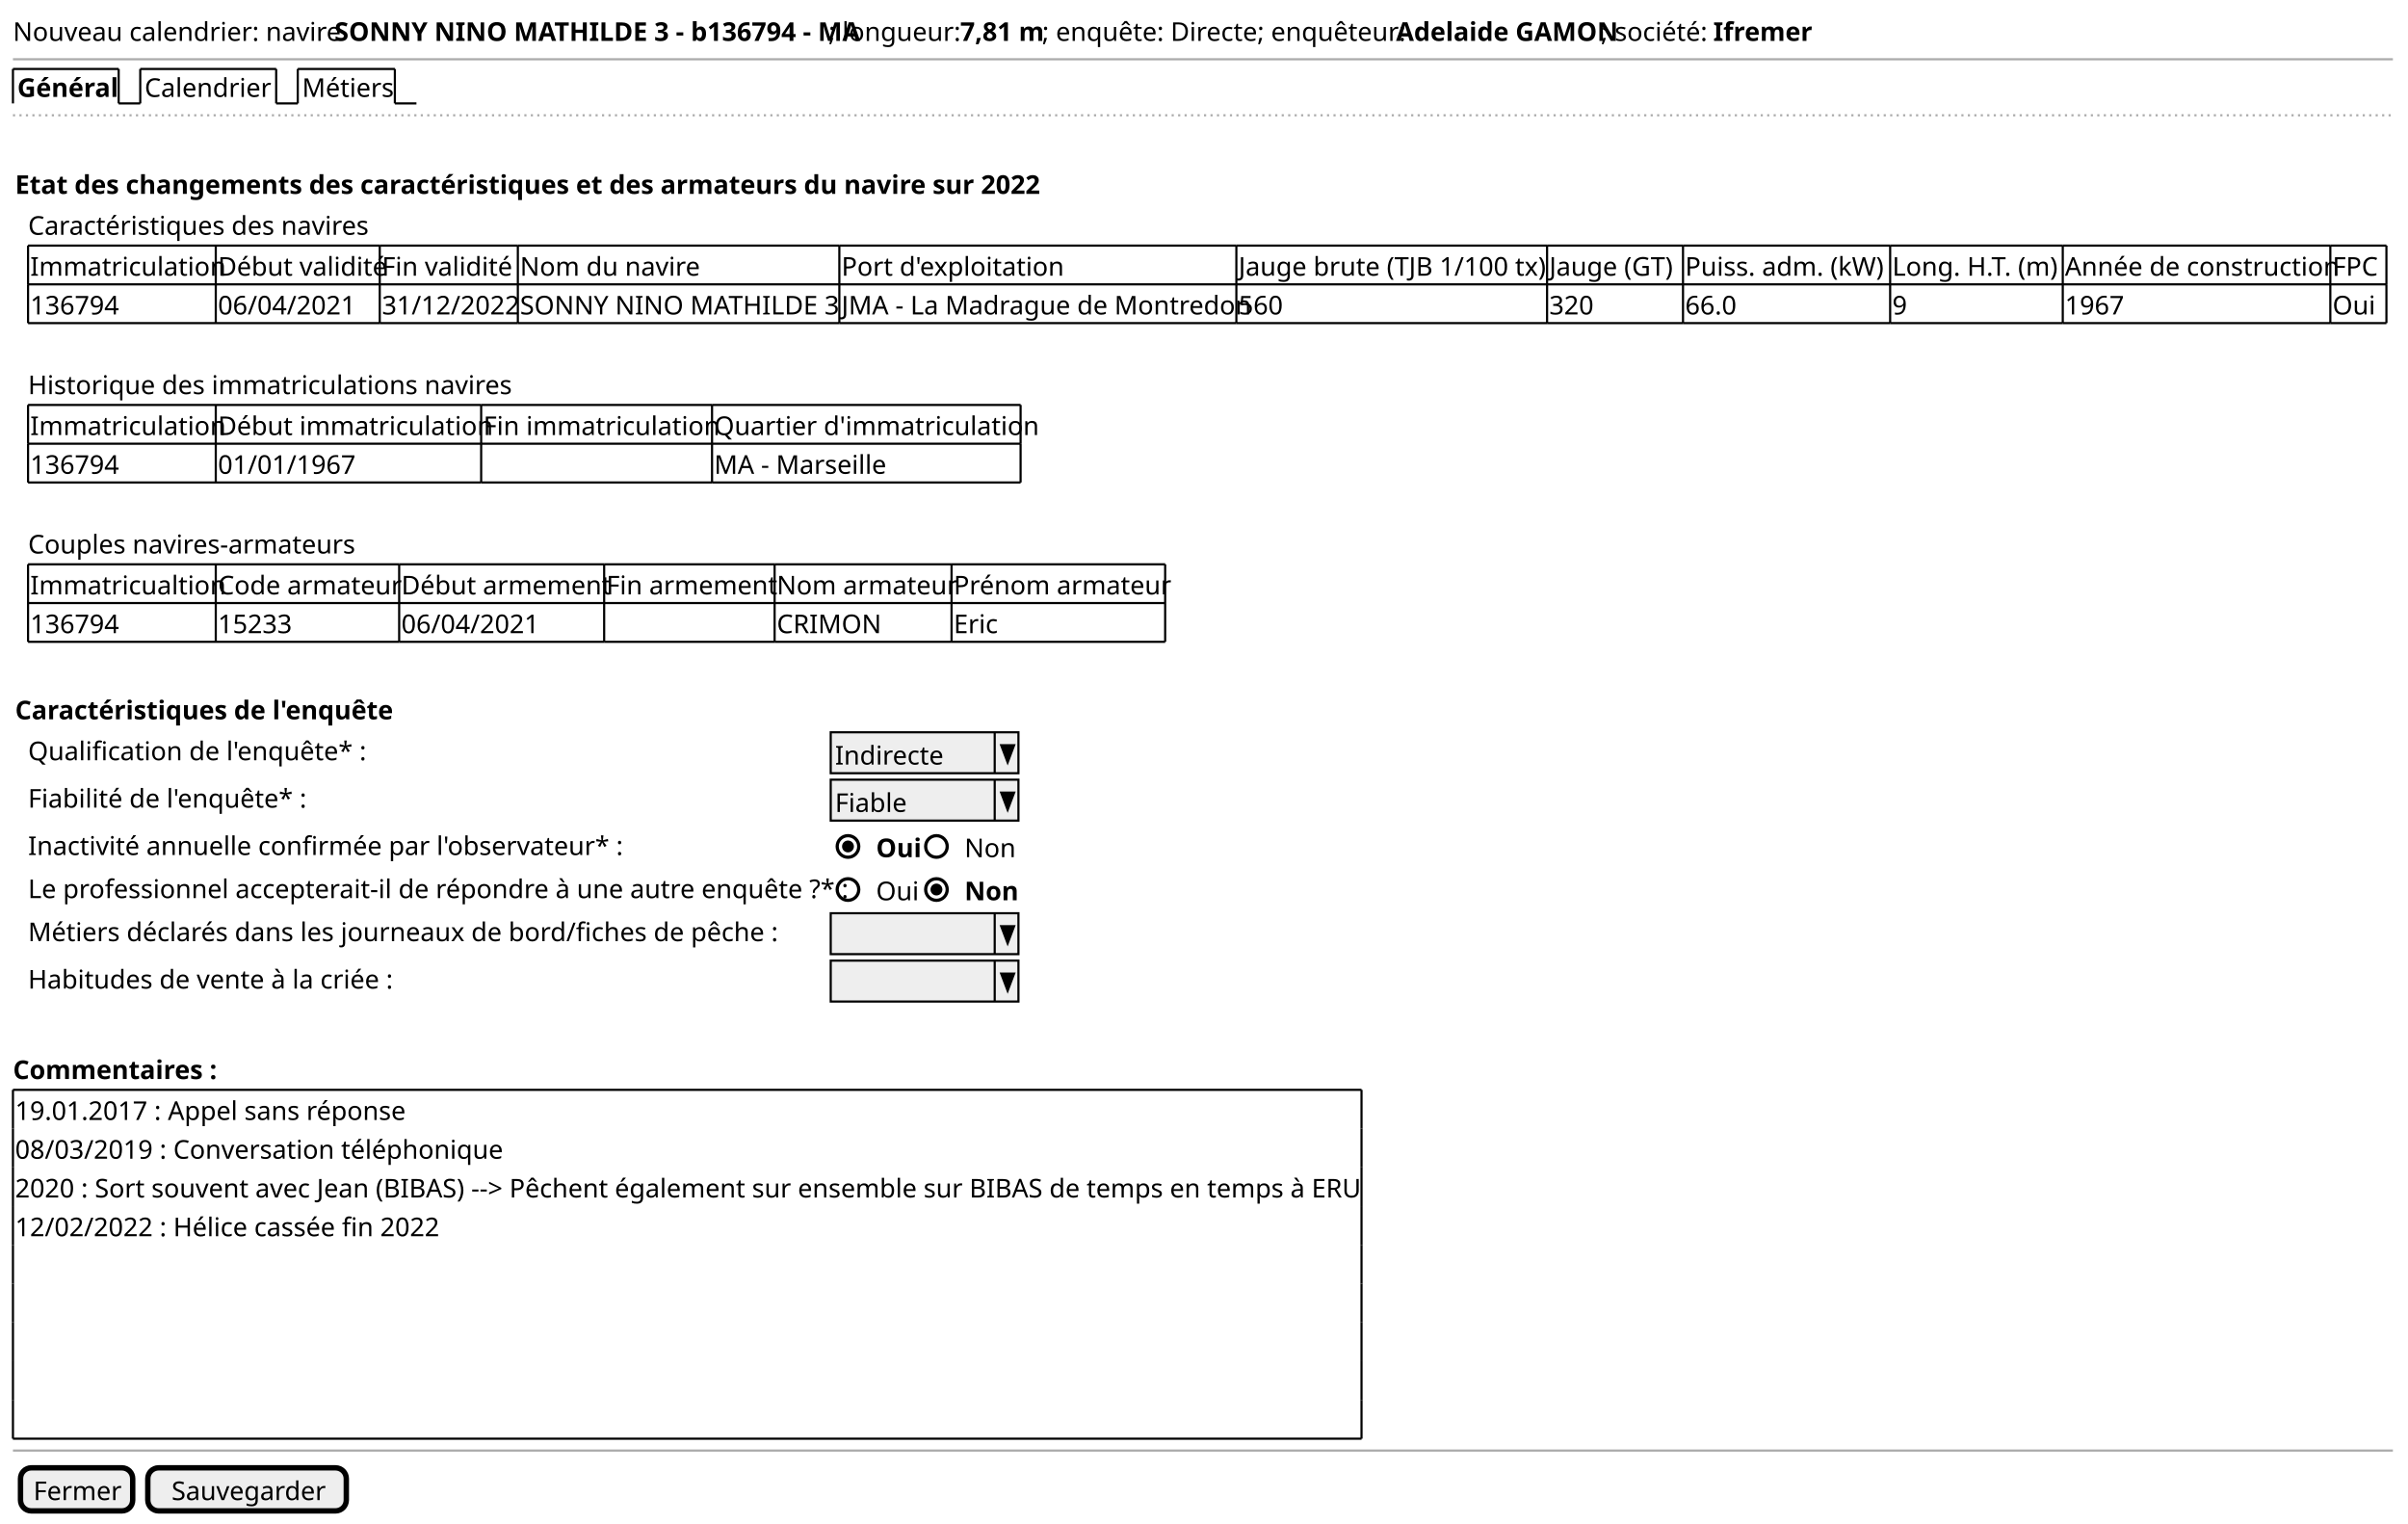
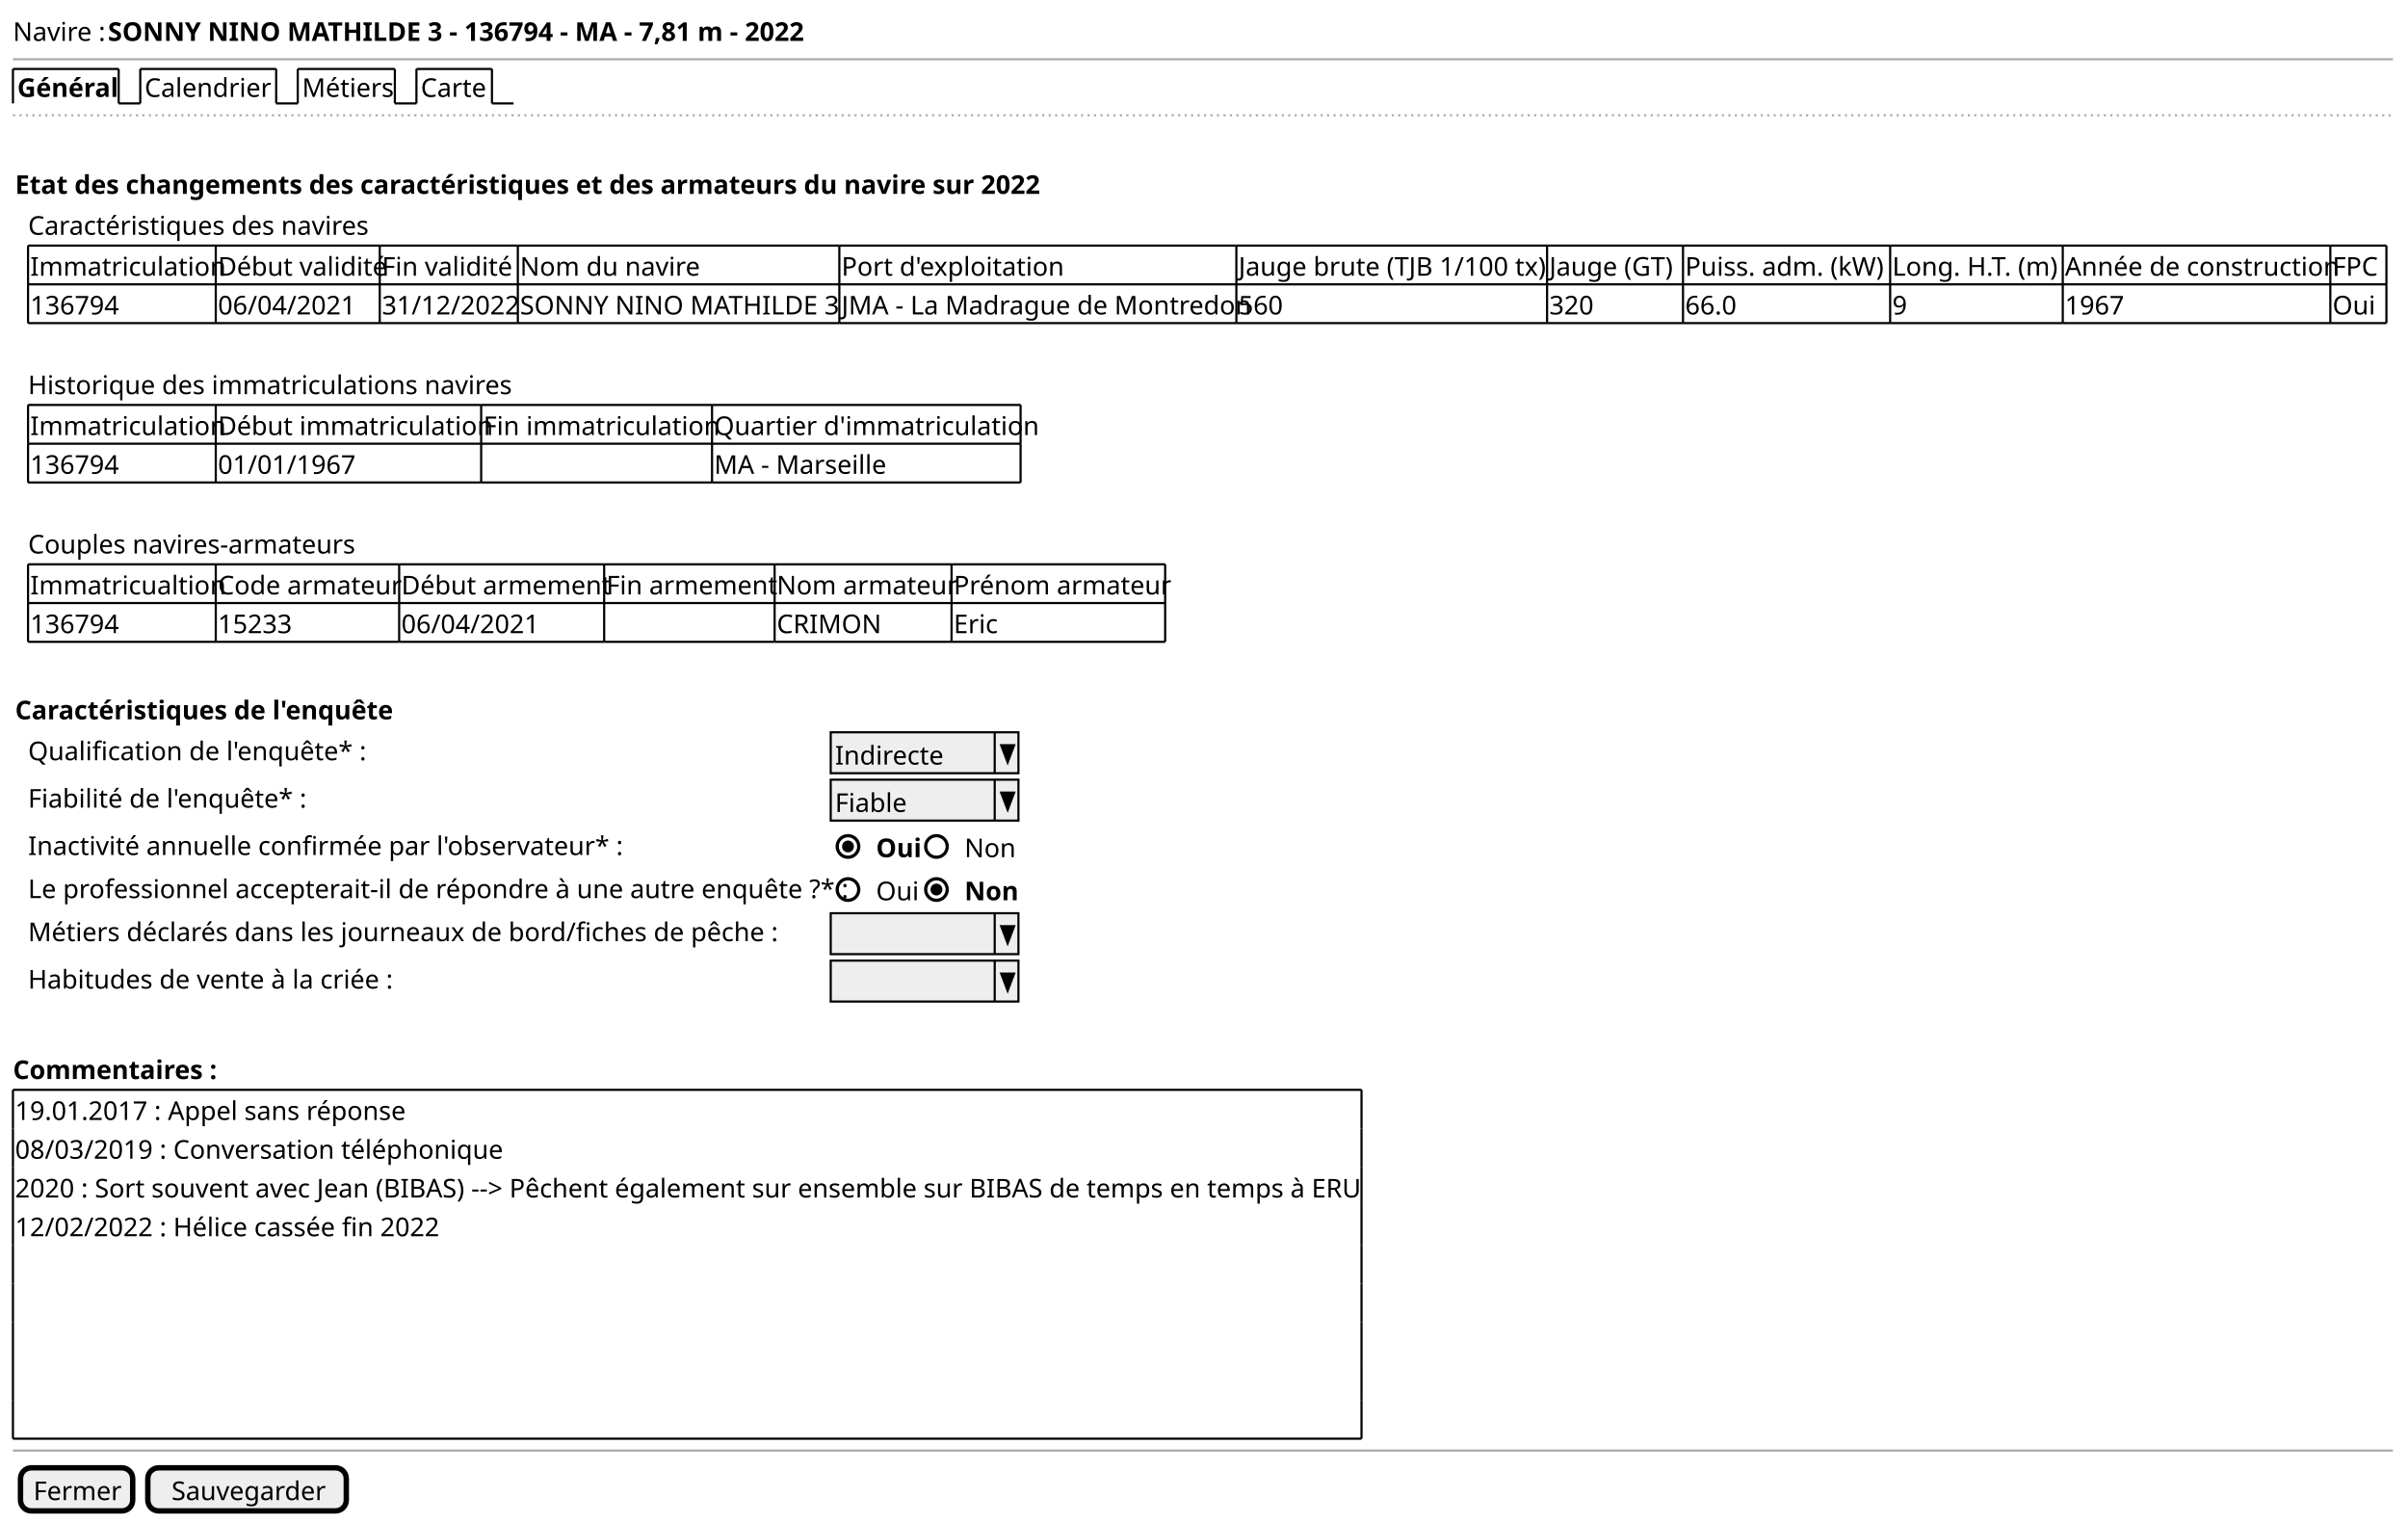
<svg xmlns="http://www.w3.org/2000/svg" contentStyleType="text/css" height="706px" preserveAspectRatio="none" style="width:1116px;height:706px;background:#FFFFFF;" version="1.1" viewBox="0 0 1116 706" width="1116px" zoomAndPan="magnify">
  <defs />
  <g>
-     <text fill="#000000" font-family="sans-serif" font-size="12" lengthAdjust="spacing" textLength="146" x="6" y="18.949">Nouveau calendrier: navire</text>
-     <text fill="#000000" font-family="sans-serif" font-size="12" font-weight="bold" lengthAdjust="spacing" textLength="229" x="155" y="18.949">SONNY NINO MATHILDE 3 - b136794 - MA</text>
-     <text fill="#000000" font-family="sans-serif" font-size="12" lengthAdjust="spacing" textLength="58" x="384" y="18.949">; longueur:</text>
-     <text fill="#000000" font-family="sans-serif" font-size="12" font-weight="bold" lengthAdjust="spacing" textLength="38" x="445" y="18.949">7,81 m</text>
-     <text fill="#000000" font-family="sans-serif" font-size="12" lengthAdjust="spacing" textLength="161" x="483" y="18.949">; enquête: Directe; enquêteur:</text>
-     <text fill="#000000" font-family="sans-serif" font-size="12" font-weight="bold" lengthAdjust="spacing" textLength="95" x="647" y="18.949">Adelaide GAMON</text>
-     <text fill="#000000" font-family="sans-serif" font-size="12" lengthAdjust="spacing" textLength="49" x="742" y="18.949">; société:</text>
-     <text fill="#000000" font-family="sans-serif" font-size="12" font-weight="bold" lengthAdjust="spacing" textLength="42" x="794" y="18.949">Ifremer</text>
+     <text fill="#000000" font-family="sans-serif" font-size="12" lengthAdjust="spacing" textLength="41" x="6" y="18.949">Navire :</text>
+     <text fill="#000000" font-family="sans-serif" font-size="12" font-weight="bold" lengthAdjust="spacing" textLength="308" x="50" y="18.949">SONNY NINO MATHILDE 3 - 136794 - MA - 7,81 m - 2022</text>
    <line style="stroke:#AAAAAA;stroke-width:1.0;" x1="6" x2="1109" y1="27.461" y2="27.461" />
    <text fill="#000000" font-family="sans-serif" font-size="12" font-weight="bold" lengthAdjust="spacing" textLength="44" x="8" y="44.91">Général</text>
    <line style="stroke:#000000;stroke-width:1.0;" x1="6" x2="6" y1="31.961" y2="47.922" />
    <line style="stroke:#000000;stroke-width:1.0;" x1="6" x2="55" y1="31.961" y2="31.961" />
    <line style="stroke:#000000;stroke-width:1.0;" x1="55" x2="55" y1="31.961" y2="47.922" />
    <line style="stroke:#000000;stroke-width:1.0;" x1="55" x2="65" y1="47.922" y2="47.922" />
    <text fill="#000000" font-family="sans-serif" font-size="12" lengthAdjust="spacing" textLength="58" x="67" y="44.91">Calendrier</text>
    <line style="stroke:#000000;stroke-width:1.0;" x1="65" x2="65" y1="31.961" y2="47.922" />
    <line style="stroke:#000000;stroke-width:1.0;" x1="65" x2="128" y1="31.961" y2="31.961" />
    <line style="stroke:#000000;stroke-width:1.0;" x1="128" x2="128" y1="31.961" y2="47.922" />
    <line style="stroke:#000000;stroke-width:1.0;" x1="128" x2="138" y1="47.922" y2="47.922" />
    <text fill="#000000" font-family="sans-serif" font-size="12" lengthAdjust="spacing" textLength="40" x="140" y="44.91">Métiers</text>
    <line style="stroke:#000000;stroke-width:1.0;" x1="138" x2="138" y1="31.961" y2="47.922" />
    <line style="stroke:#000000;stroke-width:1.0;" x1="138" x2="183" y1="31.961" y2="31.961" />
    <line style="stroke:#000000;stroke-width:1.0;" x1="183" x2="183" y1="31.961" y2="47.922" />
    <line style="stroke:#000000;stroke-width:1.0;" x1="183" x2="193" y1="47.922" y2="47.922" />
+     <text fill="#000000" font-family="sans-serif" font-size="12" lengthAdjust="spacing" textLength="30" x="195" y="44.91">Carte</text>
+     <line style="stroke:#000000;stroke-width:1.0;" x1="193" x2="193" y1="31.961" y2="47.922" />
+     <line style="stroke:#000000;stroke-width:1.0;" x1="193" x2="228" y1="31.961" y2="31.961" />
+     <line style="stroke:#000000;stroke-width:1.0;" x1="228" x2="228" y1="31.961" y2="47.922" />
+     <line style="stroke:#000000;stroke-width:1.0;" x1="228" x2="238" y1="47.922" y2="47.922" />
    <line style="stroke:#AAAAAA;stroke-width:1.0;stroke-dasharray:1.0,2.0;" x1="6" x2="1109" y1="53.422" y2="53.422" />
    <text fill="#000000" font-family="sans-serif" font-size="12" font-weight="bold" lengthAdjust="spacing" textLength="457" x="7" y="89.832">Etat des changements des caractéristiques et des armateurs du navire sur 2022</text>
    <text fill="#000000" font-family="sans-serif" font-size="12" lengthAdjust="spacing" textLength="158" x="13" y="108.793">Caractéristiques des navires</text>
    <text fill="#000000" font-family="sans-serif" font-size="12" lengthAdjust="spacing" textLength="85" x="14" y="127.754">Immatriculation</text>
    <text fill="#000000" font-family="sans-serif" font-size="12" lengthAdjust="spacing" textLength="74" x="101" y="127.754">Début validité</text>
    <text fill="#000000" font-family="sans-serif" font-size="12" lengthAdjust="spacing" textLength="58" x="177" y="127.754">Fin validité</text>
    <text fill="#000000" font-family="sans-serif" font-size="12" lengthAdjust="spacing" textLength="80" x="241" y="127.754">Nom du navire</text>
    <text fill="#000000" font-family="sans-serif" font-size="12" lengthAdjust="spacing" textLength="96" x="390" y="127.754">Port d'exploitation</text>
    <text fill="#000000" font-family="sans-serif" font-size="12" lengthAdjust="spacing" textLength="142" x="574" y="127.754">Jauge brute (TJB 1/100 tx)</text>
    <text fill="#000000" font-family="sans-serif" font-size="12" lengthAdjust="spacing" textLength="61" x="718" y="127.754">Jauge (GT)</text>
    <text fill="#000000" font-family="sans-serif" font-size="12" lengthAdjust="spacing" textLength="94" x="781" y="127.754">Puiss. adm. (kW)</text>
    <text fill="#000000" font-family="sans-serif" font-size="12" lengthAdjust="spacing" textLength="78" x="877" y="127.754">Long. H.T. (m)</text>
    <text fill="#000000" font-family="sans-serif" font-size="12" lengthAdjust="spacing" textLength="122" x="957" y="127.754">Année de construction</text>
    <text fill="#000000" font-family="sans-serif" font-size="12" lengthAdjust="spacing" textLength="24" x="1081" y="127.754">FPC</text>
    <text fill="#000000" font-family="sans-serif" font-size="12" lengthAdjust="spacing" textLength="42" x="14" y="145.715">136794</text>
    <text fill="#000000" font-family="sans-serif" font-size="12" lengthAdjust="spacing" textLength="62" x="101" y="145.715">06/04/2021</text>
    <text fill="#000000" font-family="sans-serif" font-size="12" lengthAdjust="spacing" textLength="62" x="177" y="145.715">31/12/2022</text>
    <text fill="#000000" font-family="sans-serif" font-size="12" lengthAdjust="spacing" textLength="147" x="241" y="145.715">SONNY NINO MATHILDE 3</text>
    <text fill="#000000" font-family="sans-serif" font-size="12" lengthAdjust="spacing" textLength="182" x="390" y="145.715">JMA - La Madrague de Montredon</text>
    <text fill="#000000" font-family="sans-serif" font-size="12" lengthAdjust="spacing" textLength="21" x="574" y="145.715">560</text>
    <text fill="#000000" font-family="sans-serif" font-size="12" lengthAdjust="spacing" textLength="21" x="718" y="145.715">320</text>
    <text fill="#000000" font-family="sans-serif" font-size="12" lengthAdjust="spacing" textLength="24" x="781" y="145.715">66.0</text>
    <text fill="#000000" font-family="sans-serif" font-size="12" lengthAdjust="spacing" textLength="7" x="877" y="145.715">9</text>
    <text fill="#000000" font-family="sans-serif" font-size="12" lengthAdjust="spacing" textLength="28" x="957" y="145.715">1967</text>
    <text fill="#000000" font-family="sans-serif" font-size="12" lengthAdjust="spacing" textLength="19" x="1081" y="145.715">Oui</text>
    <line style="stroke:#000000;stroke-width:1.0;" x1="13" x2="100" y1="113.805" y2="113.805" />
    <line style="stroke:#000000;stroke-width:1.0;" x1="100" x2="176" y1="113.805" y2="113.805" />
    <line style="stroke:#000000;stroke-width:1.0;" x1="176" x2="240" y1="113.805" y2="113.805" />
    <line style="stroke:#000000;stroke-width:1.0;" x1="240" x2="389" y1="113.805" y2="113.805" />
    <line style="stroke:#000000;stroke-width:1.0;" x1="389" x2="573" y1="113.805" y2="113.805" />
    <line style="stroke:#000000;stroke-width:1.0;" x1="573" x2="717" y1="113.805" y2="113.805" />
    <line style="stroke:#000000;stroke-width:1.0;" x1="717" x2="780" y1="113.805" y2="113.805" />
    <line style="stroke:#000000;stroke-width:1.0;" x1="780" x2="876" y1="113.805" y2="113.805" />
    <line style="stroke:#000000;stroke-width:1.0;" x1="876" x2="956" y1="113.805" y2="113.805" />
    <line style="stroke:#000000;stroke-width:1.0;" x1="956" x2="1080" y1="113.805" y2="113.805" />
    <line style="stroke:#000000;stroke-width:1.0;" x1="1080" x2="1106" y1="113.805" y2="113.805" />
    <line style="stroke:#000000;stroke-width:1.0;" x1="13" x2="100" y1="149.727" y2="149.727" />
    <line style="stroke:#000000;stroke-width:1.0;" x1="100" x2="176" y1="149.727" y2="149.727" />
    <line style="stroke:#000000;stroke-width:1.0;" x1="176" x2="240" y1="149.727" y2="149.727" />
    <line style="stroke:#000000;stroke-width:1.0;" x1="240" x2="389" y1="149.727" y2="149.727" />
    <line style="stroke:#000000;stroke-width:1.0;" x1="389" x2="573" y1="149.727" y2="149.727" />
    <line style="stroke:#000000;stroke-width:1.0;" x1="573" x2="717" y1="149.727" y2="149.727" />
    <line style="stroke:#000000;stroke-width:1.0;" x1="717" x2="780" y1="149.727" y2="149.727" />
    <line style="stroke:#000000;stroke-width:1.0;" x1="780" x2="876" y1="149.727" y2="149.727" />
    <line style="stroke:#000000;stroke-width:1.0;" x1="876" x2="956" y1="149.727" y2="149.727" />
    <line style="stroke:#000000;stroke-width:1.0;" x1="956" x2="1080" y1="149.727" y2="149.727" />
    <line style="stroke:#000000;stroke-width:1.0;" x1="1080" x2="1106" y1="149.727" y2="149.727" />
    <line style="stroke:#000000;stroke-width:1.0;" x1="13" x2="100" y1="131.766" y2="131.766" />
    <line style="stroke:#000000;stroke-width:1.0;" x1="100" x2="176" y1="131.766" y2="131.766" />
    <line style="stroke:#000000;stroke-width:1.0;" x1="176" x2="240" y1="131.766" y2="131.766" />
    <line style="stroke:#000000;stroke-width:1.0;" x1="240" x2="389" y1="131.766" y2="131.766" />
    <line style="stroke:#000000;stroke-width:1.0;" x1="389" x2="573" y1="131.766" y2="131.766" />
    <line style="stroke:#000000;stroke-width:1.0;" x1="573" x2="717" y1="131.766" y2="131.766" />
    <line style="stroke:#000000;stroke-width:1.0;" x1="717" x2="780" y1="131.766" y2="131.766" />
    <line style="stroke:#000000;stroke-width:1.0;" x1="780" x2="876" y1="131.766" y2="131.766" />
    <line style="stroke:#000000;stroke-width:1.0;" x1="876" x2="956" y1="131.766" y2="131.766" />
    <line style="stroke:#000000;stroke-width:1.0;" x1="956" x2="1080" y1="131.766" y2="131.766" />
    <line style="stroke:#000000;stroke-width:1.0;" x1="1080" x2="1106" y1="131.766" y2="131.766" />
    <line style="stroke:#000000;stroke-width:1.0;" x1="13" x2="13" y1="113.805" y2="131.766" />
    <line style="stroke:#000000;stroke-width:1.0;" x1="100" x2="100" y1="113.805" y2="131.766" />
    <line style="stroke:#000000;stroke-width:1.0;" x1="176" x2="176" y1="113.805" y2="131.766" />
    <line style="stroke:#000000;stroke-width:1.0;" x1="240" x2="240" y1="113.805" y2="131.766" />
    <line style="stroke:#000000;stroke-width:1.0;" x1="389" x2="389" y1="113.805" y2="131.766" />
    <line style="stroke:#000000;stroke-width:1.0;" x1="573" x2="573" y1="113.805" y2="131.766" />
    <line style="stroke:#000000;stroke-width:1.0;" x1="717" x2="717" y1="113.805" y2="131.766" />
    <line style="stroke:#000000;stroke-width:1.0;" x1="780" x2="780" y1="113.805" y2="131.766" />
    <line style="stroke:#000000;stroke-width:1.0;" x1="876" x2="876" y1="113.805" y2="131.766" />
    <line style="stroke:#000000;stroke-width:1.0;" x1="956" x2="956" y1="113.805" y2="131.766" />
    <line style="stroke:#000000;stroke-width:1.0;" x1="1080" x2="1080" y1="113.805" y2="131.766" />
    <line style="stroke:#000000;stroke-width:1.0;" x1="1106" x2="1106" y1="113.805" y2="131.766" />
    <line style="stroke:#000000;stroke-width:1.0;" x1="13" x2="13" y1="131.766" y2="149.727" />
    <line style="stroke:#000000;stroke-width:1.0;" x1="100" x2="100" y1="131.766" y2="149.727" />
    <line style="stroke:#000000;stroke-width:1.0;" x1="176" x2="176" y1="131.766" y2="149.727" />
    <line style="stroke:#000000;stroke-width:1.0;" x1="240" x2="240" y1="131.766" y2="149.727" />
    <line style="stroke:#000000;stroke-width:1.0;" x1="389" x2="389" y1="131.766" y2="149.727" />
    <line style="stroke:#000000;stroke-width:1.0;" x1="573" x2="573" y1="131.766" y2="149.727" />
    <line style="stroke:#000000;stroke-width:1.0;" x1="717" x2="717" y1="131.766" y2="149.727" />
    <line style="stroke:#000000;stroke-width:1.0;" x1="780" x2="780" y1="131.766" y2="149.727" />
    <line style="stroke:#000000;stroke-width:1.0;" x1="876" x2="876" y1="131.766" y2="149.727" />
    <line style="stroke:#000000;stroke-width:1.0;" x1="956" x2="956" y1="131.766" y2="149.727" />
    <line style="stroke:#000000;stroke-width:1.0;" x1="1080" x2="1080" y1="131.766" y2="149.727" />
    <line style="stroke:#000000;stroke-width:1.0;" x1="1106" x2="1106" y1="131.766" y2="149.727" />
    <text fill="#000000" font-family="sans-serif" font-size="12" lengthAdjust="spacing" textLength="219" x="13" y="182.637">Historique des immatriculations navires</text>
    <text fill="#000000" font-family="sans-serif" font-size="12" lengthAdjust="spacing" textLength="85" x="14" y="201.598">Immatriculation</text>
    <text fill="#000000" font-family="sans-serif" font-size="12" lengthAdjust="spacing" textLength="121" x="101" y="201.598">Début immatriculation</text>
    <text fill="#000000" font-family="sans-serif" font-size="12" lengthAdjust="spacing" textLength="105" x="224" y="201.598">Fin immatriculation</text>
    <text fill="#000000" font-family="sans-serif" font-size="12" lengthAdjust="spacing" textLength="141" x="331" y="201.598">Quartier d'immatriculation</text>
    <text fill="#000000" font-family="sans-serif" font-size="12" lengthAdjust="spacing" textLength="42" x="14" y="219.559">136794</text>
    <text fill="#000000" font-family="sans-serif" font-size="12" lengthAdjust="spacing" textLength="62" x="101" y="219.559">01/01/1967</text>
    <text fill="#000000" font-family="sans-serif" font-size="12" lengthAdjust="spacing" textLength="76" x="331" y="219.559">MA - Marseille</text>
    <line style="stroke:#000000;stroke-width:1.0;" x1="13" x2="100" y1="187.648" y2="187.648" />
    <line style="stroke:#000000;stroke-width:1.0;" x1="223" x2="330" y1="223.57" y2="223.57" />
    <line style="stroke:#000000;stroke-width:1.0;" x1="100" x2="223" y1="205.609" y2="205.609" />
    <line style="stroke:#000000;stroke-width:1.0;" x1="100" x2="223" y1="187.648" y2="187.648" />
    <line style="stroke:#000000;stroke-width:1.0;" x1="330" x2="473" y1="223.57" y2="223.57" />
    <line style="stroke:#000000;stroke-width:1.0;" x1="223" x2="330" y1="205.609" y2="205.609" />
    <line style="stroke:#000000;stroke-width:1.0;" x1="223" x2="330" y1="187.648" y2="187.648" />
    <line style="stroke:#000000;stroke-width:1.0;" x1="330" x2="473" y1="205.609" y2="205.609" />
    <line style="stroke:#000000;stroke-width:1.0;" x1="330" x2="473" y1="187.648" y2="187.648" />
    <line style="stroke:#000000;stroke-width:1.0;" x1="13" x2="100" y1="223.57" y2="223.57" />
    <line style="stroke:#000000;stroke-width:1.0;" x1="100" x2="223" y1="223.57" y2="223.57" />
    <line style="stroke:#000000;stroke-width:1.0;" x1="13" x2="100" y1="205.609" y2="205.609" />
    <line style="stroke:#000000;stroke-width:1.0;" x1="13" x2="13" y1="187.648" y2="205.609" />
    <line style="stroke:#000000;stroke-width:1.0;" x1="100" x2="100" y1="205.609" y2="223.57" />
    <line style="stroke:#000000;stroke-width:1.0;" x1="100" x2="100" y1="187.648" y2="205.609" />
    <line style="stroke:#000000;stroke-width:1.0;" x1="223" x2="223" y1="205.609" y2="223.57" />
    <line style="stroke:#000000;stroke-width:1.0;" x1="223" x2="223" y1="187.648" y2="205.609" />
    <line style="stroke:#000000;stroke-width:1.0;" x1="330" x2="330" y1="205.609" y2="223.57" />
    <line style="stroke:#000000;stroke-width:1.0;" x1="473" x2="473" y1="205.609" y2="223.57" />
    <line style="stroke:#000000;stroke-width:1.0;" x1="330" x2="330" y1="187.648" y2="205.609" />
    <line style="stroke:#000000;stroke-width:1.0;" x1="473" x2="473" y1="187.648" y2="205.609" />
    <line style="stroke:#000000;stroke-width:1.0;" x1="13" x2="13" y1="205.609" y2="223.57" />
    <text fill="#000000" font-family="sans-serif" font-size="12" lengthAdjust="spacing" textLength="151" x="13" y="256.481">Couples navires-armateurs</text>
    <text fill="#000000" font-family="sans-serif" font-size="12" lengthAdjust="spacing" textLength="85" x="14" y="275.441">Immatricualtion</text>
    <text fill="#000000" font-family="sans-serif" font-size="12" lengthAdjust="spacing" textLength="83" x="101" y="275.441">Code armateur</text>
    <text fill="#000000" font-family="sans-serif" font-size="12" lengthAdjust="spacing" textLength="93" x="186" y="275.441">Début armement</text>
    <text fill="#000000" font-family="sans-serif" font-size="12" lengthAdjust="spacing" textLength="77" x="281" y="275.441">Fin armement</text>
    <text fill="#000000" font-family="sans-serif" font-size="12" lengthAdjust="spacing" textLength="80" x="360" y="275.441">Nom armateur</text>
    <text fill="#000000" font-family="sans-serif" font-size="12" lengthAdjust="spacing" textLength="97" x="442" y="275.441">Prénom armateur</text>
    <text fill="#000000" font-family="sans-serif" font-size="12" lengthAdjust="spacing" textLength="42" x="14" y="293.402">136794</text>
    <text fill="#000000" font-family="sans-serif" font-size="12" lengthAdjust="spacing" textLength="35" x="101" y="293.402">15233</text>
    <text fill="#000000" font-family="sans-serif" font-size="12" lengthAdjust="spacing" textLength="62" x="186" y="293.402">06/04/2021</text>
    <text fill="#000000" font-family="sans-serif" font-size="12" lengthAdjust="spacing" textLength="48" x="360" y="293.402">CRIMON</text>
    <text fill="#000000" font-family="sans-serif" font-size="12" lengthAdjust="spacing" textLength="21" x="442" y="293.402">Eric</text>
    <line style="stroke:#000000;stroke-width:1.0;" x1="13" x2="100" y1="261.492" y2="261.492" />
    <line style="stroke:#000000;stroke-width:1.0;" x1="185" x2="280" y1="297.414" y2="297.414" />
    <line style="stroke:#000000;stroke-width:1.0;" x1="100" x2="185" y1="261.492" y2="261.492" />
    <line style="stroke:#000000;stroke-width:1.0;" x1="280" x2="359" y1="297.414" y2="297.414" />
    <line style="stroke:#000000;stroke-width:1.0;" x1="185" x2="280" y1="261.492" y2="261.492" />
    <line style="stroke:#000000;stroke-width:1.0;" x1="359" x2="441" y1="297.414" y2="297.414" />
    <line style="stroke:#000000;stroke-width:1.0;" x1="280" x2="359" y1="261.492" y2="261.492" />
    <line style="stroke:#000000;stroke-width:1.0;" x1="441" x2="540" y1="297.414" y2="297.414" />
    <line style="stroke:#000000;stroke-width:1.0;" x1="359" x2="441" y1="261.492" y2="261.492" />
    <line style="stroke:#000000;stroke-width:1.0;" x1="441" x2="540" y1="261.492" y2="261.492" />
    <line style="stroke:#000000;stroke-width:1.0;" x1="13" x2="100" y1="279.453" y2="279.453" />
    <line style="stroke:#000000;stroke-width:1.0;" x1="100" x2="185" y1="279.453" y2="279.453" />
    <line style="stroke:#000000;stroke-width:1.0;" x1="185" x2="280" y1="279.453" y2="279.453" />
    <line style="stroke:#000000;stroke-width:1.0;" x1="280" x2="359" y1="279.453" y2="279.453" />
    <line style="stroke:#000000;stroke-width:1.0;" x1="359" x2="441" y1="279.453" y2="279.453" />
    <line style="stroke:#000000;stroke-width:1.0;" x1="441" x2="540" y1="279.453" y2="279.453" />
    <line style="stroke:#000000;stroke-width:1.0;" x1="13" x2="100" y1="297.414" y2="297.414" />
    <line style="stroke:#000000;stroke-width:1.0;" x1="100" x2="185" y1="297.414" y2="297.414" />
    <line style="stroke:#000000;stroke-width:1.0;" x1="13" x2="13" y1="261.492" y2="279.453" />
    <line style="stroke:#000000;stroke-width:1.0;" x1="100" x2="100" y1="261.492" y2="279.453" />
    <line style="stroke:#000000;stroke-width:1.0;" x1="185" x2="185" y1="261.492" y2="279.453" />
    <line style="stroke:#000000;stroke-width:1.0;" x1="280" x2="280" y1="261.492" y2="279.453" />
    <line style="stroke:#000000;stroke-width:1.0;" x1="359" x2="359" y1="261.492" y2="279.453" />
    <line style="stroke:#000000;stroke-width:1.0;" x1="441" x2="441" y1="261.492" y2="279.453" />
    <line style="stroke:#000000;stroke-width:1.0;" x1="540" x2="540" y1="261.492" y2="279.453" />
    <line style="stroke:#000000;stroke-width:1.0;" x1="13" x2="13" y1="279.453" y2="297.414" />
    <line style="stroke:#000000;stroke-width:1.0;" x1="100" x2="100" y1="279.453" y2="297.414" />
    <line style="stroke:#000000;stroke-width:1.0;" x1="185" x2="185" y1="279.453" y2="297.414" />
    <line style="stroke:#000000;stroke-width:1.0;" x1="280" x2="280" y1="279.453" y2="297.414" />
    <line style="stroke:#000000;stroke-width:1.0;" x1="359" x2="359" y1="279.453" y2="297.414" />
    <line style="stroke:#000000;stroke-width:1.0;" x1="441" x2="441" y1="279.453" y2="297.414" />
    <line style="stroke:#000000;stroke-width:1.0;" x1="540" x2="540" y1="279.453" y2="297.414" />
    <text fill="#000000" font-family="sans-serif" font-size="12" font-weight="bold" lengthAdjust="spacing" textLength="167" x="7" y="333.324">Caractéristiques de l'enquête</text>
    <text fill="#000000" font-family="sans-serif" font-size="12" lengthAdjust="spacing" textLength="149" x="13" y="352.285">Qualification de l'enquête* :</text>
    <rect fill="#EEEEEE" height="18.961" style="stroke:#000000;stroke-width:1.0;" width="87" x="385" y="339.336" />
    <text fill="#000000" font-family="sans-serif" font-size="12" lengthAdjust="spacing" textLength="47" x="387" y="354.285">Indirecte</text>
    <line style="stroke:#000000;stroke-width:1.0;" x1="461" x2="461" y1="339.336" y2="358.297" />
    <polygon fill="#000000" points="464,345.336,470,345.336,467,353.297" style="stroke:#000000;stroke-width:1.0;" />
    <text fill="#000000" font-family="sans-serif" font-size="12" lengthAdjust="spacing" textLength="124" x="13" y="374.246">Fiabilité de l'enquête* :</text>
    <rect fill="#EEEEEE" height="18.961" style="stroke:#000000;stroke-width:1.0;" width="87" x="385" y="361.297" />
    <text fill="#000000" font-family="sans-serif" font-size="12" lengthAdjust="spacing" textLength="34" x="387" y="376.246">Fiable</text>
    <line style="stroke:#000000;stroke-width:1.0;" x1="461" x2="461" y1="361.297" y2="380.258" />
    <polygon fill="#000000" points="464,367.297,470,367.297,467,375.258" style="stroke:#000000;stroke-width:1.0;" />
    <text fill="#000000" font-family="sans-serif" font-size="12" lengthAdjust="spacing" textLength="261" x="13" y="396.207">Inactivité annuelle confirmée par l'observateur* :</text>
    <text fill="#000000" font-family="sans-serif" font-size="12" font-weight="bold" lengthAdjust="spacing" textLength="19" x="406" y="397.207">Oui</text>
    <ellipse cx="393" cy="392.238" fill="none" rx="5" ry="5" style="stroke:#000000;stroke-width:1.5;" />
    <ellipse cx="393" cy="392.238" fill="#000000" rx="2" ry="2" style="stroke:#000000;stroke-width:1.5;" />
    <text fill="#000000" font-family="sans-serif" font-size="12" lengthAdjust="spacing" textLength="23" x="447" y="397.207">Non</text>
    <ellipse cx="434" cy="392.238" fill="none" rx="5" ry="5" style="stroke:#000000;stroke-width:1.5;" />
    <text fill="#000000" font-family="sans-serif" font-size="12" lengthAdjust="spacing" textLength="370" x="13" y="416.168">Le professionnel accepterait-il de répondre à une autre enquête ?* :</text>
    <text fill="#000000" font-family="sans-serif" font-size="12" lengthAdjust="spacing" textLength="19" x="406" y="417.168">Oui</text>
    <ellipse cx="393" cy="412.199" fill="none" rx="5" ry="5" style="stroke:#000000;stroke-width:1.5;" />
    <text fill="#000000" font-family="sans-serif" font-size="12" font-weight="bold" lengthAdjust="spacing" textLength="22" x="447" y="417.168">Non</text>
    <ellipse cx="434" cy="412.199" fill="none" rx="5" ry="5" style="stroke:#000000;stroke-width:1.5;" />
    <ellipse cx="434" cy="412.199" fill="#000000" rx="2" ry="2" style="stroke:#000000;stroke-width:1.5;" />
    <text fill="#000000" font-family="sans-serif" font-size="12" lengthAdjust="spacing" textLength="340" x="13" y="436.129">Métiers déclarés dans les journeaux de bord/fiches de pêche :</text>
    <rect fill="#EEEEEE" height="18.961" style="stroke:#000000;stroke-width:1.0;" width="87" x="385" y="423.18" />
    <text fill="#000000" font-family="sans-serif" font-size="12" lengthAdjust="spacing" textLength="3" x="387" y="438.129"> </text>
    <line style="stroke:#000000;stroke-width:1.0;" x1="461" x2="461" y1="423.18" y2="442.141" />
    <polygon fill="#000000" points="464,429.18,470,429.18,467,437.141" style="stroke:#000000;stroke-width:1.0;" />
    <text fill="#000000" font-family="sans-serif" font-size="12" lengthAdjust="spacing" textLength="165" x="13" y="458.09">Habitudes de vente à la criée :</text>
    <rect fill="#EEEEEE" height="18.961" style="stroke:#000000;stroke-width:1.0;" width="87" x="385" y="445.141" />
    <text fill="#000000" font-family="sans-serif" font-size="12" lengthAdjust="spacing" textLength="3" x="387" y="460.09"> </text>
    <line style="stroke:#000000;stroke-width:1.0;" x1="461" x2="461" y1="445.141" y2="464.102" />
    <polygon fill="#000000" points="464,451.141,470,451.141,467,459.102" style="stroke:#000000;stroke-width:1.0;" />
    <text fill="#000000" font-family="sans-serif" font-size="12" font-weight="bold" lengthAdjust="spacing" textLength="90" x="6" y="500.012">Commentaires :</text>
    <text fill="#000000" font-family="sans-serif" font-size="12" lengthAdjust="spacing" textLength="182" x="7" y="518.973">19.01.2017 : Appel sans réponse</text>
    <text fill="#000000" font-family="sans-serif" font-size="12" lengthAdjust="spacing" textLength="219" x="7" y="536.934">08/03/2019 : Conversation téléphonique</text>
    <text fill="#000000" font-family="sans-serif" font-size="12" lengthAdjust="spacing" textLength="623" x="7" y="554.894">2020 : Sort souvent avec Jean (BIBAS) --&gt; Pêchent également sur ensemble sur BIBAS de temps en temps à ERU</text>
    <text fill="#000000" font-family="sans-serif" font-size="12" lengthAdjust="spacing" textLength="197" x="7" y="572.856">12/02/2022 : Hélice cassée fin 2022</text>
    <line style="stroke:#000000;stroke-width:1.0;" x1="6" x2="631" y1="505.023" y2="505.023" />
    <line style="stroke:#000000;stroke-width:1.0;" x1="6" x2="631" y1="666.672" y2="666.672" />
    <line style="stroke:#000000;stroke-width:1.0;" x1="6" x2="6" y1="505.023" y2="522.984" />
    <line style="stroke:#000000;stroke-width:1.0;" x1="631" x2="631" y1="505.023" y2="522.984" />
    <line style="stroke:#000000;stroke-width:1.0;" x1="6" x2="6" y1="630.75" y2="648.711" />
    <line style="stroke:#000000;stroke-width:1.0;" x1="631" x2="631" y1="630.75" y2="648.711" />
    <line style="stroke:#000000;stroke-width:1.0;" x1="6" x2="6" y1="594.828" y2="612.789" />
    <line style="stroke:#000000;stroke-width:1.0;" x1="631" x2="631" y1="594.828" y2="612.789" />
    <line style="stroke:#000000;stroke-width:1.0;" x1="6" x2="6" y1="558.906" y2="576.867" />
    <line style="stroke:#000000;stroke-width:1.0;" x1="631" x2="631" y1="558.906" y2="576.867" />
    <line style="stroke:#000000;stroke-width:1.0;" x1="6" x2="6" y1="522.984" y2="540.945" />
    <line style="stroke:#000000;stroke-width:1.0;" x1="631" x2="631" y1="522.984" y2="540.945" />
    <line style="stroke:#000000;stroke-width:1.0;" x1="6" x2="6" y1="648.711" y2="666.672" />
    <line style="stroke:#000000;stroke-width:1.0;" x1="631" x2="631" y1="648.711" y2="666.672" />
    <line style="stroke:#000000;stroke-width:1.0;" x1="6" x2="6" y1="612.789" y2="630.75" />
    <line style="stroke:#000000;stroke-width:1.0;" x1="631" x2="631" y1="612.789" y2="630.75" />
    <line style="stroke:#000000;stroke-width:1.0;" x1="6" x2="6" y1="576.867" y2="594.828" />
    <line style="stroke:#000000;stroke-width:1.0;" x1="631" x2="631" y1="576.867" y2="594.828" />
    <line style="stroke:#000000;stroke-width:1.0;" x1="6" x2="6" y1="540.945" y2="558.906" />
    <line style="stroke:#000000;stroke-width:1.0;" x1="631" x2="631" y1="540.945" y2="558.906" />
    <line style="stroke:#AAAAAA;stroke-width:1.0;" x1="6" x2="1109" y1="672.172" y2="672.172" />
    <rect fill="#EEEEEE" height="19.961" rx="5" ry="5" style="stroke:#000000;stroke-width:2.5;" width="52" x="9.5" y="680.172" />
    <text fill="#000000" font-family="sans-serif" font-size="12" lengthAdjust="spacing" textLength="40" x="15.5" y="695.121">Fermer</text>
    <rect fill="#EEEEEE" height="19.961" rx="5" ry="5" style="stroke:#000000;stroke-width:2.5;" width="92" x="68.5" y="680.172" />
    <text fill="#000000" font-family="sans-serif" font-size="12" lengthAdjust="spacing" textLength="70" x="79.5" y="695.121">Sauvegarder</text>
  </g>
</svg>
